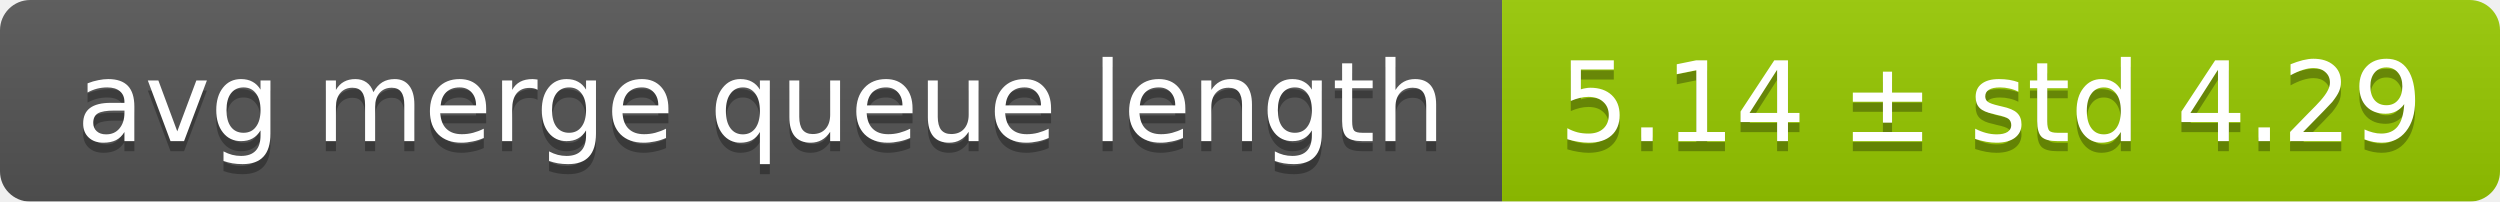
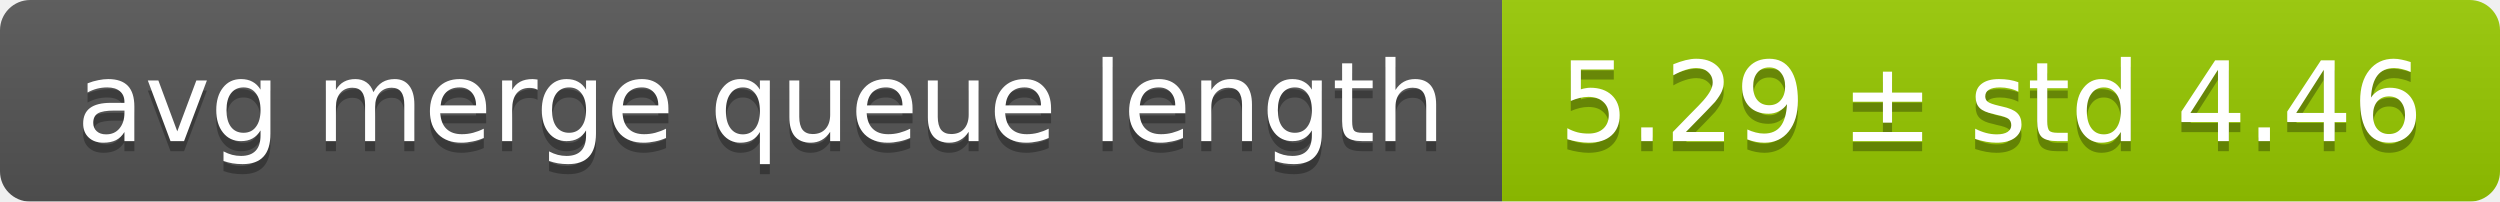
<svg xmlns="http://www.w3.org/2000/svg" width="248" height="20">
  <linearGradient id="smooth" x2="0" y2="100%">
    <stop offset="0" stop-color="#bbb" stop-opacity=".1" />
    <stop offset="1" stop-opacity=".1" />
  </linearGradient>
  <mask id="round">
    <rect width="248" height="20" rx="3" fill="#fff" />
  </mask>
  <g mask="url(#round)">
    <rect width="149" height="20" fill="#555" />
    <rect x="149" width="99" height="20" fill="#97ca00" />
    <rect width="248" height="20" fill="url(#smooth)" />
  </g>
  <g fill="#fff" text-anchor="middle" font-family="DejaVu Sans,Verdana,Geneva,sans-serif" font-size="11">
    <text x="75.5" y="15" fill="#010101" fill-opacity=".3">avg merge queue length</text>
    <text x="75.5" y="14">avg merge queue length</text>
-     <text x="197.5" y="15" fill="#010101" fill-opacity=".3">5.14 ± std 4.29</text>
-     <text x="197.5" y="14">5.14 ± std 4.29</text>
+     <text x="197.5" y="15" fill="#010101" fill-opacity=".3">5.29 ± std 4.46</text>
+     <text x="197.5" y="14">5.29 ± std 4.46</text>
  </g>
</svg>
